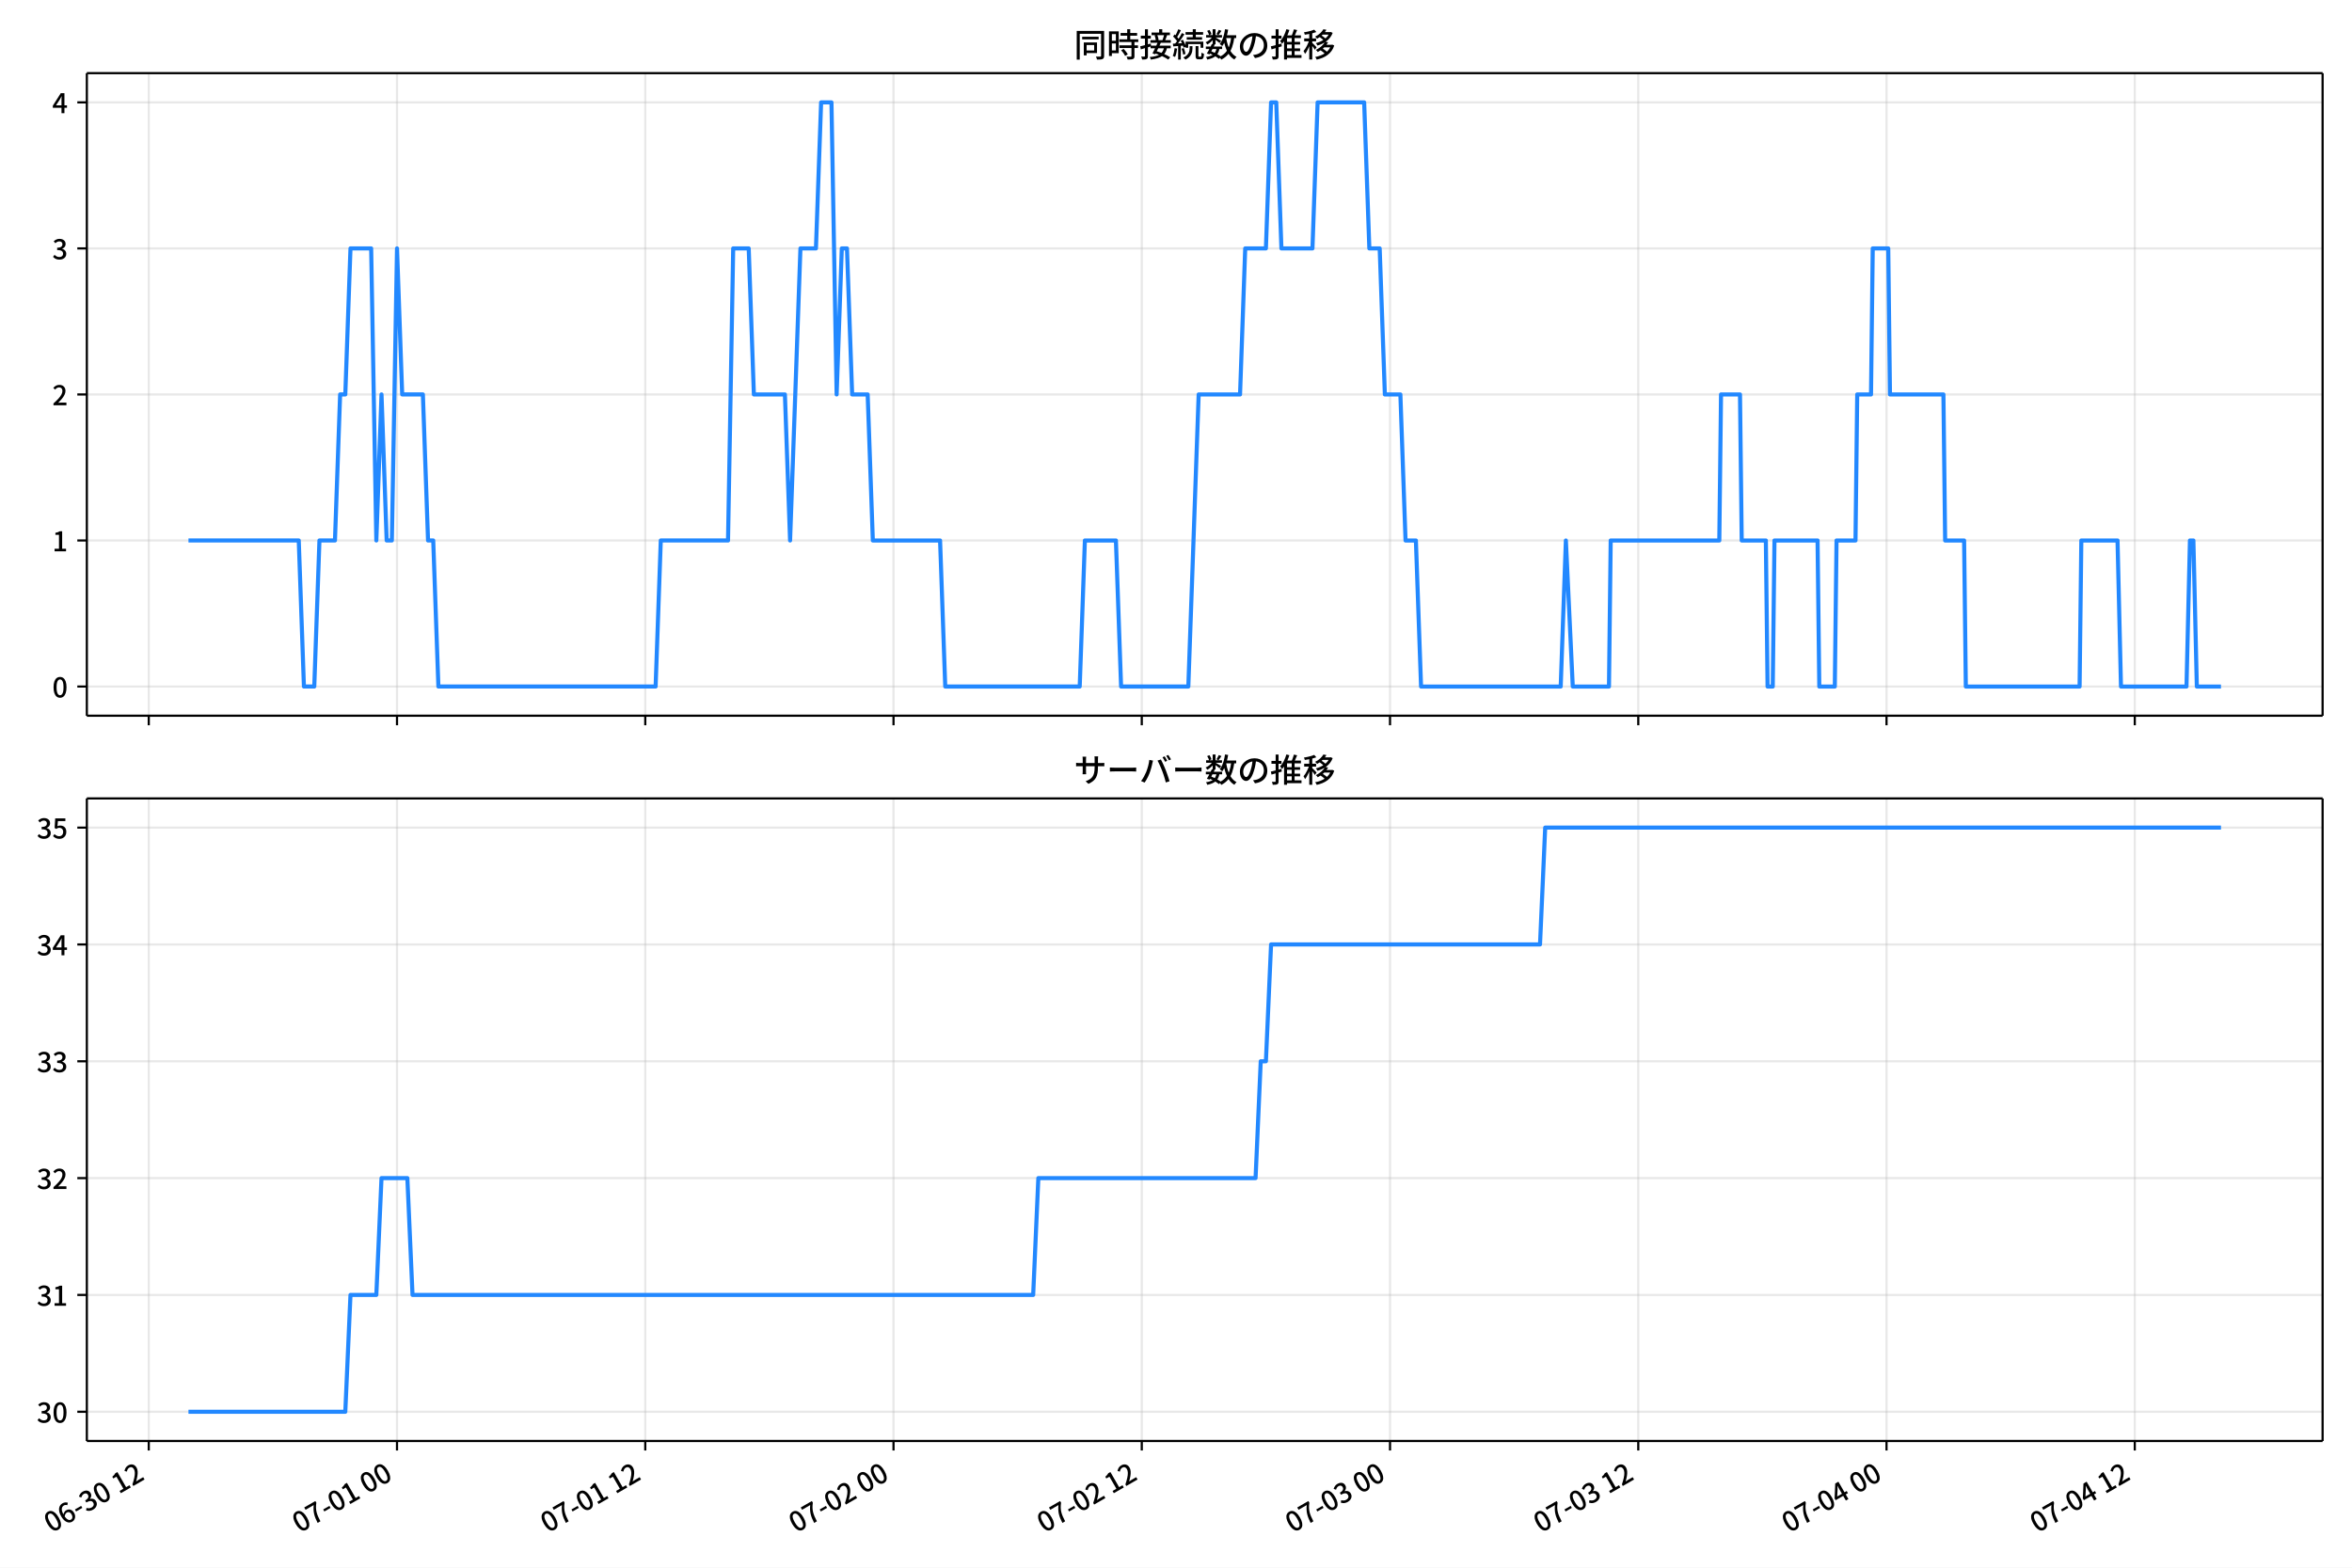
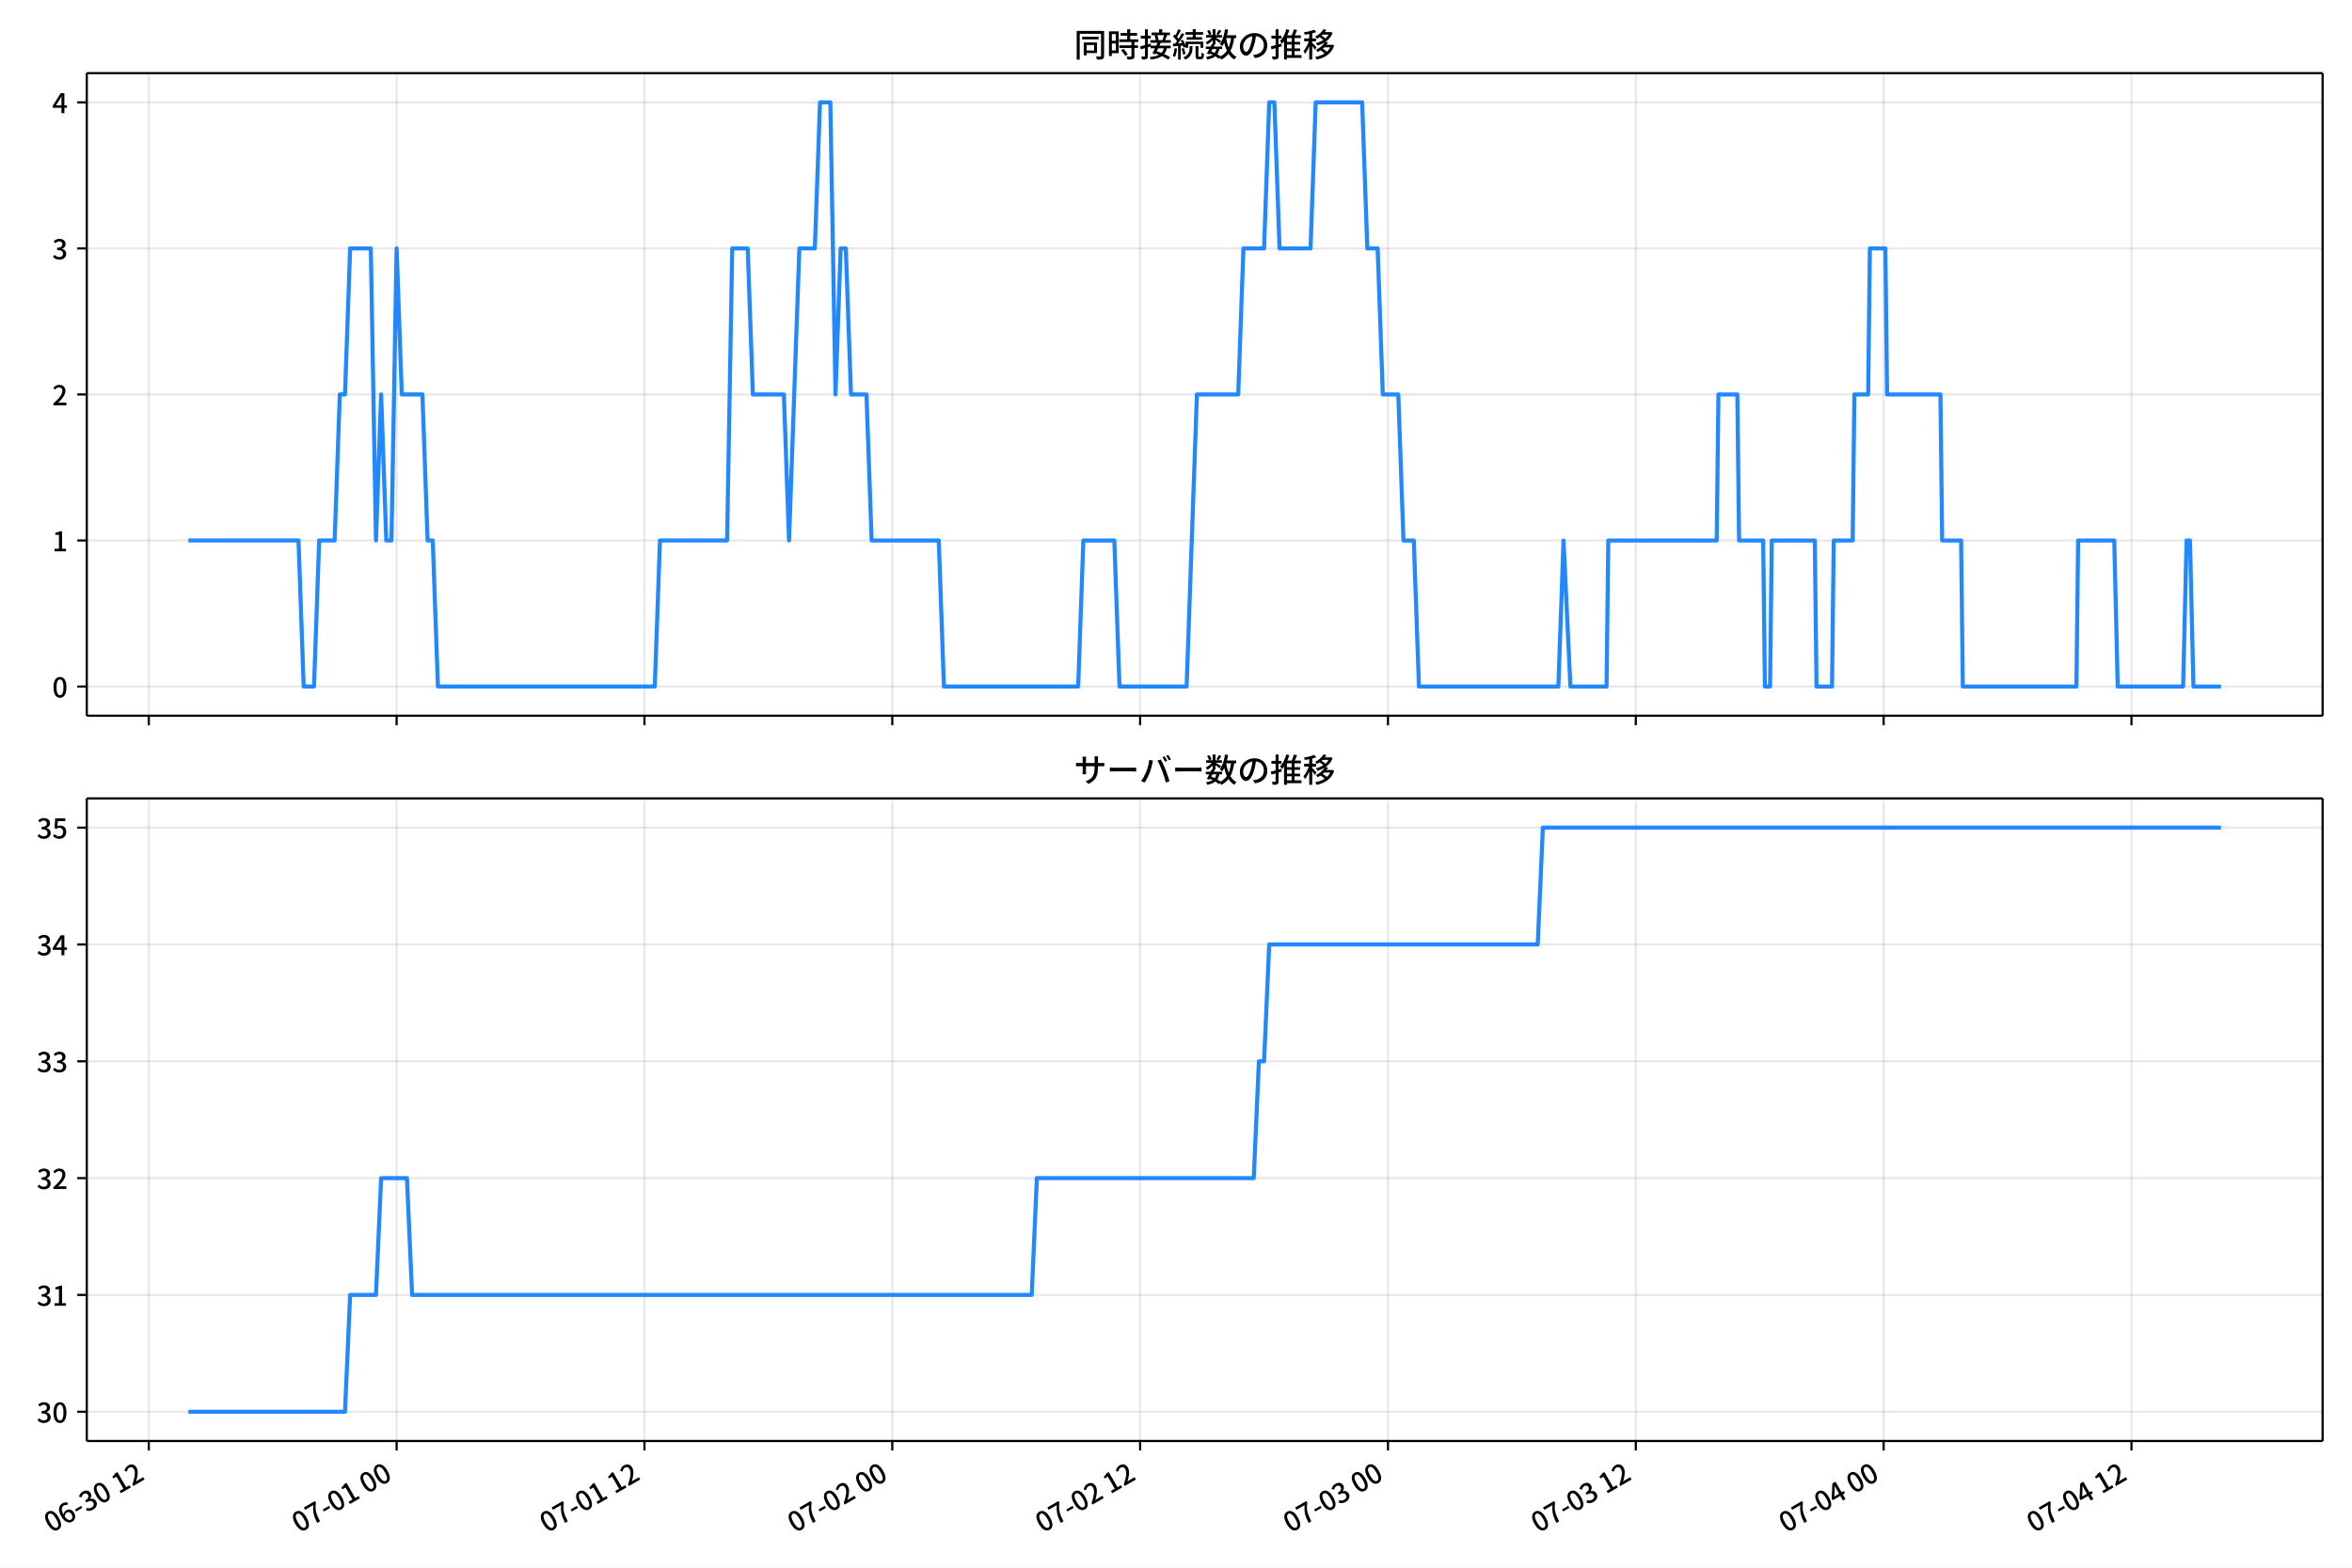
<svg xmlns="http://www.w3.org/2000/svg" xmlns:xlink="http://www.w3.org/1999/xlink" version="1.1" viewBox="0 0 864 576">
  <defs>
    <style type="text/css">*{stroke-linejoin: round; stroke-linecap: butt}</style>
  </defs>
  <g id="y">
    <g id="z">
      <path d="m0 576h864v-576h-864z" fill="#fff" />
    </g>
    <g id="aa">
      <g id="ab">
-         <path d="m31.901 262.97h821.3v-236.09h-821.3z" fill="#fff" />
+         <path d="m31.881 262.97h821.32v-236.09h-821.32z" fill="#fff" />
      </g>
      <g id="ac">
        <g id="ad">
          <g id="ae">
-             <path d="m54.648 262.97v-236.09" clip-path="url(#d)" fill="none" stroke="#b0b0b0" stroke-linecap="square" stroke-opacity=".3" stroke-width=".8" />
+             <path d="m54.653 262.97v-236.09" clip-path="url(#d)" fill="none" stroke="#b0b0b0" stroke-linecap="square" stroke-opacity=".3" stroke-width=".8" />
          </g>
          <g id="af">
            <defs>
              <path id="b" d="m0 0v3.5" stroke="#000" stroke-width=".8" />
            </defs>
-             <use x="54.648" y="262.973" stroke="#000000" stroke-width=".8" xlink:href="#b" />
+             <use x="54.653" y="262.973" stroke="#000000" stroke-width=".8" xlink:href="#b" />
          </g>
        </g>
        <g id="ag">
          <g id="ah">
-             <path d="m145.84 262.97v-236.09" clip-path="url(#d)" fill="none" stroke="#b0b0b0" stroke-linecap="square" stroke-opacity=".3" stroke-width=".8" />
+             <path d="m145.7 262.97v-236.09" clip-path="url(#d)" fill="none" stroke="#b0b0b0" stroke-linecap="square" stroke-opacity=".3" stroke-width=".8" />
          </g>
          <g id="ai">
-             <use x="145.842" y="262.973" stroke="#000000" stroke-width=".8" xlink:href="#b" />
+             <use x="145.695" y="262.973" stroke="#000000" stroke-width=".8" xlink:href="#b" />
          </g>
        </g>
        <g id="aj">
          <g id="ak">
-             <path d="m237.04 262.97v-236.09" clip-path="url(#d)" fill="none" stroke="#b0b0b0" stroke-linecap="square" stroke-opacity=".3" stroke-width=".8" />
+             <path d="m236.74 262.97v-236.09" clip-path="url(#d)" fill="none" stroke="#b0b0b0" stroke-linecap="square" stroke-opacity=".3" stroke-width=".8" />
          </g>
          <g id="al">
-             <use x="237.037" y="262.973" stroke="#000000" stroke-width=".8" xlink:href="#b" />
+             <use x="236.737" y="262.973" stroke="#000000" stroke-width=".8" xlink:href="#b" />
          </g>
        </g>
        <g id="am">
          <g id="an">
-             <path d="m328.23 262.97v-236.09" clip-path="url(#d)" fill="none" stroke="#b0b0b0" stroke-linecap="square" stroke-opacity=".3" stroke-width=".8" />
+             <path d="m327.78 262.97v-236.09" clip-path="url(#d)" fill="none" stroke="#b0b0b0" stroke-linecap="square" stroke-opacity=".3" stroke-width=".8" />
          </g>
          <g id="ao">
-             <use x="328.231" y="262.973" stroke="#000000" stroke-width=".8" xlink:href="#b" />
+             <use x="327.78" y="262.973" stroke="#000000" stroke-width=".8" xlink:href="#b" />
          </g>
        </g>
        <g id="ap">
          <g id="aq">
-             <path d="m419.43 262.97v-236.09" clip-path="url(#d)" fill="none" stroke="#b0b0b0" stroke-linecap="square" stroke-opacity=".3" stroke-width=".8" />
+             <path d="m418.82 262.97v-236.09" clip-path="url(#d)" fill="none" stroke="#b0b0b0" stroke-linecap="square" stroke-opacity=".3" stroke-width=".8" />
          </g>
          <g id="ar">
-             <use x="419.426" y="262.973" stroke="#000000" stroke-width=".8" xlink:href="#b" />
+             <use x="418.822" y="262.973" stroke="#000000" stroke-width=".8" xlink:href="#b" />
          </g>
        </g>
        <g id="as">
          <g id="at">
-             <path d="m510.62 262.97v-236.09" clip-path="url(#d)" fill="none" stroke="#b0b0b0" stroke-linecap="square" stroke-opacity=".3" stroke-width=".8" />
+             <path d="m509.86 262.97v-236.09" clip-path="url(#d)" fill="none" stroke="#b0b0b0" stroke-linecap="square" stroke-opacity=".3" stroke-width=".8" />
          </g>
          <g id="au">
-             <use x="510.62" y="262.973" stroke="#000000" stroke-width=".8" xlink:href="#b" />
+             <use x="509.864" y="262.973" stroke="#000000" stroke-width=".8" xlink:href="#b" />
          </g>
        </g>
        <g id="av">
          <g id="aw">
-             <path d="m601.81 262.97v-236.09" clip-path="url(#d)" fill="none" stroke="#b0b0b0" stroke-linecap="square" stroke-opacity=".3" stroke-width=".8" />
+             <path d="m600.91 262.97v-236.09" clip-path="url(#d)" fill="none" stroke="#b0b0b0" stroke-linecap="square" stroke-opacity=".3" stroke-width=".8" />
          </g>
          <g id="ax">
-             <use x="601.815" y="262.973" stroke="#000000" stroke-width=".8" xlink:href="#b" />
+             <use x="600.906" y="262.973" stroke="#000000" stroke-width=".8" xlink:href="#b" />
          </g>
        </g>
        <g id="ay">
          <g id="az">
-             <path d="m693.01 262.97v-236.09" clip-path="url(#d)" fill="none" stroke="#b0b0b0" stroke-linecap="square" stroke-opacity=".3" stroke-width=".8" />
+             <path d="m691.95 262.97v-236.09" clip-path="url(#d)" fill="none" stroke="#b0b0b0" stroke-linecap="square" stroke-opacity=".3" stroke-width=".8" />
          </g>
          <g id="ba">
-             <use x="693.009" y="262.973" stroke="#000000" stroke-width=".8" xlink:href="#b" />
+             <use x="691.949" y="262.973" stroke="#000000" stroke-width=".8" xlink:href="#b" />
          </g>
        </g>
        <g id="bb">
          <g id="bc">
-             <path d="m784.2 262.97v-236.09" clip-path="url(#d)" fill="none" stroke="#b0b0b0" stroke-linecap="square" stroke-opacity=".3" stroke-width=".8" />
+             <path d="m782.99 262.97v-236.09" clip-path="url(#d)" fill="none" stroke="#b0b0b0" stroke-linecap="square" stroke-opacity=".3" stroke-width=".8" />
          </g>
          <g id="bd">
-             <use x="784.203" y="262.973" stroke="#000000" stroke-width=".8" xlink:href="#b" />
+             <use x="782.991" y="262.973" stroke="#000000" stroke-width=".8" xlink:href="#b" />
          </g>
        </g>
      </g>
      <g id="be">
        <g id="bf">
          <g id="bg">
-             <path d="m31.901 252.24h821.3" clip-path="url(#d)" fill="none" stroke="#b0b0b0" stroke-linecap="square" stroke-opacity=".3" stroke-width=".8" />
+             <path d="m31.881 252.24h821.32" clip-path="url(#d)" fill="none" stroke="#b0b0b0" stroke-linecap="square" stroke-opacity=".3" stroke-width=".8" />
          </g>
          <g id="bh">
            <defs>
              <path id="e" d="m0 0h-3.5" stroke="#000" stroke-width=".8" />
            </defs>
-             <use x="31.901" y="252.241" stroke="#000000" stroke-width=".8" xlink:href="#e" />
+             <use x="31.881" y="252.241" stroke="#000000" stroke-width=".8" xlink:href="#e" />
          </g>
          <g id="bi">
-             <g transform="translate(19.201 256.23) scale(.1 -.1)">
+             <g transform="translate(19.181 256.23) scale(.1 -.1)">
              <defs>
                <path id="a" transform="scale(.015625)" d="m1830-90q-460 0-806 275-346 276-535 823-188 547-188 1366 0 820 188 1357 189 538 535 803 346 266 806 266 461 0 800-269 340-269 528-803 189-534 189-1354 0-819-189-1366-188-547-528-823-339-275-800-275zm0 589q237 0 422 185 186 186 288 599 103 413 103 1091 0 679-103 1082-102 403-288 582-185 180-422 180-236 0-422-180-186-179-292-582-105-403-105-1082 0-678 105-1091 106-413 292-599 186-185 422-185z" />
              </defs>
              <use xlink:href="#a" />
            </g>
          </g>
        </g>
        <g id="bj">
          <g id="bk">
-             <path d="m31.901 198.58h821.3" clip-path="url(#d)" fill="none" stroke="#b0b0b0" stroke-linecap="square" stroke-opacity=".3" stroke-width=".8" />
+             <path d="m31.881 198.58h821.32" clip-path="url(#d)" fill="none" stroke="#b0b0b0" stroke-linecap="square" stroke-opacity=".3" stroke-width=".8" />
          </g>
          <g id="bl">
-             <use x="31.901" y="198.584" stroke="#000000" stroke-width=".8" xlink:href="#e" />
+             <use x="31.881" y="198.584" stroke="#000000" stroke-width=".8" xlink:href="#e" />
          </g>
          <g id="bm">
-             <g transform="translate(19.201 202.57) scale(.1 -.1)">
+             <g transform="translate(19.181 202.57) scale(.1 -.1)">
              <defs>
                <path id="h" transform="scale(.015625)" d="m544 0v608h1037v3277h-845v467q333 58 579 147 247 90 451 218h557v-4109h915v-608h-2694z" />
              </defs>
              <use xlink:href="#h" />
            </g>
          </g>
        </g>
        <g id="bn">
          <g id="bo">
-             <path d="m31.901 144.93h821.3" clip-path="url(#d)" fill="none" stroke="#b0b0b0" stroke-linecap="square" stroke-opacity=".3" stroke-width=".8" />
+             <path d="m31.881 144.93h821.32" clip-path="url(#d)" fill="none" stroke="#b0b0b0" stroke-linecap="square" stroke-opacity=".3" stroke-width=".8" />
          </g>
          <g id="bp">
-             <use x="31.901" y="144.926" stroke="#000000" stroke-width=".8" xlink:href="#e" />
+             <use x="31.881" y="144.926" stroke="#000000" stroke-width=".8" xlink:href="#e" />
          </g>
          <g id="bq">
-             <g transform="translate(19.201 148.91) scale(.1 -.1)">
+             <g transform="translate(19.181 148.91) scale(.1 -.1)">
              <defs>
                <path id="g" transform="scale(.015625)" d="m282 0v429q697 621 1164 1136 468 515 701 956 234 442 234 826 0 256-87 451-86 196-262 301-176 106-445 106-275 0-506-151-230-150-422-368l-416 410q301 333 637 518 336 186 803 186 429 0 749-176t496-493 176-745q0-455-224-919t-615-935q-390-470-889-950 186 20 394 36t374 16h1184v-634h-3046z" />
              </defs>
              <use xlink:href="#g" />
            </g>
          </g>
        </g>
        <g id="br">
          <g id="bs">
-             <path d="m31.901 91.269h821.3" clip-path="url(#d)" fill="none" stroke="#b0b0b0" stroke-linecap="square" stroke-opacity=".3" stroke-width=".8" />
+             <path d="m31.881 91.269h821.32" clip-path="url(#d)" fill="none" stroke="#b0b0b0" stroke-linecap="square" stroke-opacity=".3" stroke-width=".8" />
          </g>
          <g id="bt">
-             <use x="31.901" y="91.269" stroke="#000000" stroke-width=".8" xlink:href="#e" />
+             <use x="31.881" y="91.269" stroke="#000000" stroke-width=".8" xlink:href="#e" />
          </g>
          <g id="bu">
-             <g transform="translate(19.201 95.254) scale(.1 -.1)">
+             <g transform="translate(19.181 95.254) scale(.1 -.1)">
              <defs>
                <path id="f" transform="scale(.015625)" d="m1715-90q-371 0-656 90t-503 240q-217 150-377 323l359 474q211-205 479-359 269-153 634-153 269 0 467 92 199 93 311 266t112 423q0 256-125 451t-429 300q-304 106-835 106v551q467 0 732 105 266 106 384 291 119 186 119 423 0 307-192 489-192 183-531 183-269 0-503-119-233-118-438-316l-384 460q282 256 614 413 333 157 737 157 422 0 748-144 327-144 512-413 186-269 186-659 0-403-221-685-221-281-592-422v-26q269-70 490-227t349-400 128-557q0-422-215-726-214-304-573-468-358-163-787-163z" />
              </defs>
              <use xlink:href="#f" />
            </g>
          </g>
        </g>
        <g id="bv">
          <g id="bw">
-             <path d="m31.901 37.611h821.3" clip-path="url(#d)" fill="none" stroke="#b0b0b0" stroke-linecap="square" stroke-opacity=".3" stroke-width=".8" />
+             <path d="m31.881 37.611h821.32" clip-path="url(#d)" fill="none" stroke="#b0b0b0" stroke-linecap="square" stroke-opacity=".3" stroke-width=".8" />
          </g>
          <g id="bx">
-             <use x="31.901" y="37.611" stroke="#000000" stroke-width=".8" xlink:href="#e" />
+             <use x="31.881" y="37.611" stroke="#000000" stroke-width=".8" xlink:href="#e" />
          </g>
          <g id="by">
-             <g transform="translate(19.201 41.597) scale(.1 -.1)">
+             <g transform="translate(19.181 41.597) scale(.1 -.1)">
              <defs>
                <path id="k" transform="scale(.015625)" d="m2170 0v3072q0 192 12 457 13 266 20 458h-26q-90-179-183-365-92-185-195-364l-921-1415h2579v-576h-3328v493l1875 2957h858v-4717h-691z" />
              </defs>
              <use xlink:href="#k" />
            </g>
          </g>
        </g>
      </g>
      <g id="bz">
-         <path d="m69.233 198.58h40.512l1.9 53.657h3.8l1.9-53.657h5.7l1.9-53.657h1.9l1.9-53.657h7.599l1.9 107.31 1.9-53.657 1.9 53.657h1.9l1.9-107.31 1.9 53.657h7.599l1.9 53.657h1.9l1.9 53.657h79.795l1.9-53.657h24.698l1.9-107.31h5.7l1.9 53.657h11.399l1.9 53.657 3.8-107.31h5.7l1.9-53.657h3.8l1.9 107.31 1.9-53.657h1.9l1.9 53.657h5.7l1.9 53.657h24.698l1.9 53.657h49.397l1.9-53.657h11.399l1.9 53.657h24.698l3.8-107.31h15.199l1.9-53.657h7.599l1.9-53.657h1.9l1.9 53.657h11.399l1.9-53.657h17.099l1.9 53.657h3.8l1.9 53.657h5.7l1.9 53.657h3.8l1.9 53.657h51.297l1.9-53.657 2.533 53.657h13.299l.633-53.657h39.898l.633-53.657h6.966l.633 53.657h8.866l.633 53.657h1.9l.633-53.657h15.832l.633 53.657h5.7l.633-53.657h6.966l.633-53.657h5.066l.633-53.657h5.7l.633 53.657h19.632l.633 53.657h6.966l.633 53.657h41.797l.633-53.657h13.299l1.267 53.657h24.065l1.267-53.657h1.267l1.267 53.657h8.866v0" clip-path="url(#d)" fill="none" stroke="#28f" stroke-linecap="square" stroke-width="1.5" />
+         <path d="m69.213 198.58h40.444l1.897 53.657h3.793l1.897-53.657h5.69l1.897-53.657h1.897l1.897-53.657h7.587l1.897 107.31 1.897-53.657 1.897 53.657h1.897l1.897-107.31 1.897 53.657h7.587l1.897 53.657h1.897l1.897 53.657h79.662l1.897-53.657h24.657l1.897-107.31h5.69l1.897 53.657h11.38l1.897 53.657 3.793-107.31h5.69l1.897-53.657h3.793l1.897 107.31 1.897-53.657h1.897l1.897 53.657h5.69l1.897 53.657h24.657l1.897 53.657h49.315l1.897-53.657h11.38l1.897 53.657h24.657l3.793-107.31h15.174l1.897-53.657h7.587l1.897-53.657h1.897l1.897 53.657h11.38l1.897-53.657h17.07l1.897 53.657h3.793l1.897 53.657h5.69l1.897 53.657h3.793l1.897 53.657h51.211l1.897-53.657 2.529 53.657h13.277l.632-53.657h39.831l.632-53.657h6.955l.632 53.657h8.851l.632 53.657h1.897l.632-53.657h15.806l.632 53.657h5.69l.632-53.657h6.955l.632-53.657h5.058l.632-53.657h5.69l.632 53.657h19.599l.632 53.657h6.955l.632 53.657h41.728l.632-53.657h13.277l1.264 53.657h24.025l1.264-53.657h1.264l1.264 53.657h10.116v0" clip-path="url(#d)" fill="none" stroke="#28f" stroke-linecap="square" stroke-width="1.5" />
      </g>
      <g id="ca">
-         <path d="m31.901 262.97v-236.09" fill="none" stroke="#000" stroke-linecap="square" stroke-width=".8" />
+         <path d="m31.881 262.97v-236.09" fill="none" stroke="#000" stroke-linecap="square" stroke-width=".8" />
      </g>
      <g id="cb">
        <path d="m853.2 262.97v-236.09" fill="none" stroke="#000" stroke-linecap="square" stroke-width=".8" />
      </g>
      <g id="cc">
-         <path d="m31.901 262.97h821.3" fill="none" stroke="#000" stroke-linecap="square" stroke-width=".8" />
+         <path d="m31.881 262.97h821.32" fill="none" stroke="#000" stroke-linecap="square" stroke-width=".8" />
      </g>
      <g id="cd">
-         <path d="m31.901 26.88h821.3" fill="none" stroke="#000" stroke-linecap="square" stroke-width=".8" />
+         <path d="m31.881 26.88h821.32" fill="none" stroke="#000" stroke-linecap="square" stroke-width=".8" />
      </g>
      <g id="ce">
-         <g transform="translate(394.55 20.88) scale(.12 -.12)">
+         <g transform="translate(394.54 20.88) scale(.12 -.12)">
          <defs>
            <path id="t" transform="scale(.015625)" d="m1587 3936h3232v-518h-3232v518zm320-1114h557v-2534h-557v2534zm301 0h2291v-2086h-2291v512h1734v1069h-1734v505zm-1683 2260h5113v-570h-4524v-5056h-589v5626zm4768 0h595v-4896q0-250-67-397t-227-218q-160-77-426-96t-675-19q-13 83-45 192t-77 218q-45 108-89 185 281-13 527-13 247 0 330 0 83 7 118 42 36 35 36 112v4890z" />
            <path id="r" transform="scale(.015625)" d="m2714 4672h3238v-525h-3238v525zm-244-1235h3712v-538h-3712v538zm20-1184h3635v-531h-3635v531zm1523 3155h595v-2310h-595v2310zm832-2451h589v-2823q0-230-61-364-61-135-227-199-167-70-423-86t-633-16q-20 121-78 285-57 163-121 284 275-6 509-9t310-3q77 6 106 28 29 23 29 93v2810zm-2023-1677 487 282q153-160 313-352t294-381q135-189 206-343l-519-313q-64 153-189 348-124 196-278 394-154 199-314 365zm-2086 3718h1619v-4281h-1619v544h1056v3187h-1056v550zm32-1843h1293v-537h-1293v537zm-320 1843h563v-4832h-563v4832z" />
            <path id="s" transform="scale(.015625)" d="m3866 5408h614v-870h-614v870zm-1479-653h3597v-518h-3597v518zm-230-1485h4e3v-518h-4e3v518zm825 922 519 102q64-160 121-342 58-182 96-352 39-170 45-304l-544-128q-6 134-42 313-35 180-83 365-48 186-112 346zm1856 109 589-71q-96-275-202-557-105-281-195-486l-518 77q58 147 122 329 64 183 118 372t86 336zm-2643-2106h3943v-518h-3943v518zm1408 685 602-115q-167-371-362-784t-390-797-362-685l-525 179q160 288 346 666t368 784 323 752zm-659-2157 358 403q352-102 733-240 381-137 752-304 371-166 697-336 327-169 558-329l-384-461q-218 160-532 336-313 176-685 345-371 170-755 323-384 154-742 263zm1894 1114 583-71q-122-550-353-944-230-393-604-662t-922-435q-547-167-1296-269-25 128-93 269-67 141-137 230 678 64 1168 192t819 349q330 221 531 550 202 330 304 791zm-4684 217q396 90 953 240 557 151 1120 311l77-544q-525-154-1053-311-528-156-963-284l-134 588zm121 2093h1965v-563h-1965v563zm819 1248h576v-5229q0-236-51-374t-192-208q-141-77-355-99-214-23-541-16-13 115-64 288t-109 294q205-6 381-6t234 0q64 0 92 28 29 29 29 93v5229z" />
            <path id="q" transform="scale(.015625)" d="m4058 5408h595v-1798h-595v1798zm-1415-563h3443v-499h-3443v499zm231-992h3008v-499h-3008v499zm-224-877h3475v-1203h-531v729h-2432v-729h-512v1203zm1964-877h551v-1881q0-122 22-157 23-35 106-35 25 0 92 0 68 0 135 0t99 0q51 0 83 54t45 224 19 515q90-70 234-131t259-93q-19-429-83-662-64-234-183-326-118-93-316-93-39 0-103 0t-134 0-138 0q-67 0-99 0-237 0-365 64t-176 218q-48 153-48 422v1881zm-1164-6h550v-455q0-243-48-528-48-284-186-579-137-294-409-572-272-279-727-503-70 90-192 208-121 118-230 195 416 205 665 438 250 234 371 474 122 240 164 467 42 228 42 413v442zm-2240 3309 524-192q-121-244-259-503-137-259-275-496t-259-416l-410 173q122 186 246 438 125 253 240 515 116 263 193 481zm716-743 500-230q-224-359-496-756-272-396-548-764-275-368-518-650l-358 205q179 211 377 483 199 272 387 569 189 298 358 592 170 295 298 551zm-1721-665 307 403q166-154 339-340 173-185 320-364t224-327l-326-460q-77 160-218 348-141 189-314 384-172 196-332 356zm1485-832 435 179q128-211 249-458 122-246 215-474 93-227 137-412l-473-211q-32 185-119 422-86 237-201 486-115 250-243 468zm-1530-583q422 26 998 54 576 29 1184 68l7-499q-570-45-1127-84-556-38-992-70l-70 531zm1702-992 436 135q121-276 214-596t118-556l-454-148q-26 237-112 563-86 327-202 602zm-1363 109 499-83q-57-455-163-897-105-441-253-748-51 32-134 73-83 42-170 83-86 42-144 62 148 294 234 697t131 813zm691 627h525v-2861h-525v2861z" />
            <path id="m" transform="scale(.015625)" d="m224 2022h3187v-499h-3187v499zm51 2247h3111v-487h-3111v487zm1127-1735 563-121q-154-320-333-672t-352-679q-173-326-326-582l-532 173q148 243 324 566t345 669q170 346 311 646zm934-832 563-64q-89-480-262-838t-461-614-701-432-976-298q-25 128-99 269t-157 237q659 102 1085 303 426 202 666 554t342 883zm422 3597 519-211q-147-218-298-436-150-217-278-377l-403 186q121 173 252 413 132 240 208 425zm-1203 109h563v-2957h-563v2957zm-1075-320 448 186q134-192 246-420 112-227 157-393l-467-211q-38 172-147 406t-237 432zm1094-1050 397-236q-160-263-400-529-240-265-519-489-278-224-553-378-51 103-141 237-89 135-179 218 269 109 534 294 266 186 493 416 228 231 368 467zm487-204q83-45 246-145 163-99 352-211t346-211 221-150l-327-423q-83 77-230 198-147 122-317 253-170 132-327 250-156 119-259 189l295 250zm1798 396h2311v-556h-2311v556zm115 1178 615-90q-103-640-263-1235t-384-1101q-224-505-512-889-44 57-134 134t-186 157-166 125q275 339 473 796 199 458 340 995 141 538 217 1108zm1223-1510 614-58q-147-1101-445-1940-297-838-813-1443-515-604-1321-1014-26 71-90 177-64 105-134 208-70 102-128 159 742 346 1212 880 471 535 730 1290 260 755 375 1741zm-1005-135q134-851 387-1597 253-745 659-1305 407-560 1002-874-70-57-154-150-83-93-154-189-70-96-121-179-633 371-1056 988-422 618-688 1434-265 816-425 1783l550 89zm-3309-3065 327 416q377-148 754-330 378-182 701-378 324-195 548-368l-416-435q-211 179-519 378-307 198-666 383-358 186-729 334z" />
            <path id="p" transform="scale(.015625)" d="m3686 4378q-64-493-163-1041-99-547-265-1084-192-653-432-1104t-522-688-595-237q-320 0-596 221-275 221-448 621-172 400-172 931 0 537 220 1017 221 480 611 851 391 372 909 583 519 211 1121 211 576 0 1040-186 464-185 793-515 330-329 502-771 173-441 173-941 0-672-278-1194-278-521-816-851-538-329-1318-444l-378 601q166 20 307 42t263 48q307 70 585 217 279 148 496 375 218 227 342 534 125 308 125 692t-122 713q-121 330-358 573-236 243-582 380-346 138-781 138-525 0-935-186-409-185-694-489-284-304-432-656-147-352-147-678 0-365 89-605 90-240 224-355 135-115 276-115t288 144 297 457q151 314 298 800 147 461 246 982 100 522 145 1021l684-12z" />
            <path id="n" transform="scale(.015625)" d="m2995 2925h2893v-519h-2893v519zm0-1280h2893v-519h-2893v519zm-64-1299h3232v-557h-3232v557zm1312 3577h563v-3763h-563v3763zm429 1466 634-141q-154-390-340-794-185-403-339-684l-512 140q103 199 208 458 106 259 195 528 90 269 154 493zm-1472 25 582-147q-153-518-371-1018-217-499-483-931t-573-758q-38 64-109 160-70 96-147 198-77 103-141 160 416 416 733 1034t509 1302zm128-1203h2720v-537h-2720v-4205h-582v4422l313 320h269zm-3174-2157q396 90 953 240 557 151 1120 311l77-544q-525-154-1053-311-528-156-963-284l-134 588zm121 2093h1965v-563h-1965v563zm819 1248h576v-5229q0-236-51-374t-192-208q-141-77-355-99-214-23-541-16-13 115-64 288t-109 294q205-6 381-6t234 0q64 0 92 28 29 29 29 93v5229z" />
            <path id="l" transform="scale(.015625)" d="m4051 5402 595-109q-281-493-729-941t-1107-806q-39 64-106 144t-141 153q-73 74-137 119 608 288 1011 678t614 762zm-77-557h1511v-493h-1863l352 493zm1293 0h109l109 25 384-179q-192-505-496-905t-695-701q-390-301-845-519-454-217-947-358-44 109-137 253t-176 227q448 109 867 294 419 186 777 445 359 259 631 592t419 730v96zm-1990-954 377 307q167-96 336-218 170-121 320-249 151-128 247-237l-397-332q-90 108-237 236t-317 259q-169 132-329 234zm1107-934 595-109q-307-538-803-1031-496-492-1232-876-38 64-102 144t-138 156q-74 77-138 116 455 217 807 483t604 554q253 288 407 563zm-90-589h1460v-506h-1818l358 506zm1268 0h121l109 26 384-167q-192-614-531-1075t-787-794q-448-332-983-553-534-221-1129-355-45 115-132 269-86 153-176 249 551 96 1043 285 493 189 903 473 410 285 714 669t464 883v90zm-2132-1056 410 339q186-102 384-237 198-134 371-275t282-269l-435-371q-103 128-270 272-166 144-361 288t-381 253zm-2150 3533h589v-5376h-589v5376zm-992-1242h2336v-569h-2336v569zm1024-224 365-160q-96-339-231-707-134-368-291-727-157-358-336-672-179-313-365-537-44 128-134 291t-160 272q173 192 339 457 167 266 323 570 157 304 282 618t208 595zm941 1946 416-467q-314-122-695-221-380-99-784-173-403-74-780-131-20 102-71 236-51 135-102 231 358 58 732 138 375 80 711 179t573 208zm-397-2579q58-45 179-170 122-125 266-266 144-140 259-265t160-183l-352-473q-58 102-157 255-99 154-218 317-118 164-227 311-108 147-185 237l275 237z" />
          </defs>
          <use xlink:href="#t" />
          <use transform="translate(100)" xlink:href="#r" />
          <use transform="translate(200)" xlink:href="#s" />
          <use transform="translate(300)" xlink:href="#q" />
          <use transform="translate(400)" xlink:href="#m" />
          <use transform="translate(500)" xlink:href="#p" />
          <use transform="translate(600)" xlink:href="#n" />
          <use transform="translate(700)" xlink:href="#l" />
        </g>
      </g>
    </g>
    <g id="cf">
      <g id="cg">
-         <path d="m31.901 529.45h821.3v-236.09h-821.3z" fill="#fff" />
+         <path d="m31.881 529.45h821.32v-236.09h-821.32z" fill="#fff" />
      </g>
      <g id="ch">
        <g id="ci">
          <g id="cj">
-             <path d="m54.648 529.45v-236.09" clip-path="url(#c)" fill="none" stroke="#b0b0b0" stroke-linecap="square" stroke-opacity=".3" stroke-width=".8" />
+             <path d="m54.653 529.45v-236.09" clip-path="url(#c)" fill="none" stroke="#b0b0b0" stroke-linecap="square" stroke-opacity=".3" stroke-width=".8" />
          </g>
          <g id="ck">
-             <use x="54.648" y="529.445" stroke="#000000" stroke-width=".8" xlink:href="#b" />
+             <use x="54.653" y="529.445" stroke="#000000" stroke-width=".8" xlink:href="#b" />
          </g>
          <g id="cl">
-             <g transform="translate(18.874 563.36) rotate(-30) scale(.1 -.1)">
+             <g transform="translate(18.88 563.36) rotate(-30) scale(.1 -.1)">
              <defs>
                <path id="u" transform="scale(.015625)" d="m1971-90q-339 0-634 144-294 144-518 435-224 292-352 733-128 442-128 1044 0 678 147 1161 148 483 397 784 250 301 570 445t665 144q397 0 688-147 292-147 490-359l-403-448q-128 154-327 253-198 99-409 99-307 0-567-182-259-182-413-605-153-422-153-1145 0-608 115-1002t326-589q212-195 493-195 212 0 375 121 163 122 259 343t96 522q0 300-90 511-89 212-259 320-169 109-419 109-211 0-451-134t-458-461l-25 538q134 192 313 323t374 201q196 71 375 71 397 0 694-163 298-163 467-490 170-326 170-825 0-468-195-817-195-348-512-544-317-195-701-195z" />
                <path id="i" transform="scale(.015625)" d="m301 1536v544h1689v-544h-1689z" />
              </defs>
              <use xlink:href="#a" />
              <use transform="translate(57)" xlink:href="#u" />
              <use transform="translate(114)" xlink:href="#i" />
              <use transform="translate(149.7)" xlink:href="#f" />
              <use transform="translate(206.7)" xlink:href="#a" />
              <use transform="translate(263.7)" xlink:href="#NotoSansJP-Medium-20" />
              <use transform="translate(286.2)" xlink:href="#h" />
              <use transform="translate(343.2)" xlink:href="#g" />
            </g>
          </g>
        </g>
        <g id="cm">
          <g id="cn">
-             <path d="m145.84 529.45v-236.09" clip-path="url(#c)" fill="none" stroke="#b0b0b0" stroke-linecap="square" stroke-opacity=".3" stroke-width=".8" />
+             <path d="m145.7 529.45v-236.09" clip-path="url(#c)" fill="none" stroke="#b0b0b0" stroke-linecap="square" stroke-opacity=".3" stroke-width=".8" />
          </g>
          <g id="co">
-             <use x="145.842" y="529.445" stroke="#000000" stroke-width=".8" xlink:href="#b" />
+             <use x="145.695" y="529.445" stroke="#000000" stroke-width=".8" xlink:href="#b" />
          </g>
          <g id="cp">
-             <g transform="translate(110.07 563.36) rotate(-30) scale(.1 -.1)">
+             <g transform="translate(109.92 563.36) rotate(-30) scale(.1 -.1)">
              <defs>
                <path id="j" transform="scale(.015625)" d="m1235 0q32 646 109 1187t224 1024 384 941 576 938h-2208v627h3027v-455q-409-512-665-989-256-476-397-969t-205-1053-90-1251h-755z" />
              </defs>
              <use xlink:href="#a" />
              <use transform="translate(57)" xlink:href="#j" />
              <use transform="translate(114)" xlink:href="#i" />
              <use transform="translate(149.7)" xlink:href="#a" />
              <use transform="translate(206.7)" xlink:href="#h" />
              <use transform="translate(263.7)" xlink:href="#NotoSansJP-Medium-20" />
              <use transform="translate(286.2)" xlink:href="#a" />
              <use transform="translate(343.2)" xlink:href="#a" />
            </g>
          </g>
        </g>
        <g id="cq">
          <g id="cr">
-             <path d="m237.04 529.45v-236.09" clip-path="url(#c)" fill="none" stroke="#b0b0b0" stroke-linecap="square" stroke-opacity=".3" stroke-width=".8" />
+             <path d="m236.74 529.45v-236.09" clip-path="url(#c)" fill="none" stroke="#b0b0b0" stroke-linecap="square" stroke-opacity=".3" stroke-width=".8" />
          </g>
          <g id="cs">
-             <use x="237.037" y="529.445" stroke="#000000" stroke-width=".8" xlink:href="#b" />
+             <use x="236.737" y="529.445" stroke="#000000" stroke-width=".8" xlink:href="#b" />
          </g>
          <g id="ct">
-             <g transform="translate(201.26 563.36) rotate(-30) scale(.1 -.1)">
+             <g transform="translate(200.96 563.36) rotate(-30) scale(.1 -.1)">
              <use xlink:href="#a" />
              <use transform="translate(57)" xlink:href="#j" />
              <use transform="translate(114)" xlink:href="#i" />
              <use transform="translate(149.7)" xlink:href="#a" />
              <use transform="translate(206.7)" xlink:href="#h" />
              <use transform="translate(263.7)" xlink:href="#NotoSansJP-Medium-20" />
              <use transform="translate(286.2)" xlink:href="#h" />
              <use transform="translate(343.2)" xlink:href="#g" />
            </g>
          </g>
        </g>
        <g id="cu">
          <g id="cv">
-             <path d="m328.23 529.45v-236.09" clip-path="url(#c)" fill="none" stroke="#b0b0b0" stroke-linecap="square" stroke-opacity=".3" stroke-width=".8" />
+             <path d="m327.78 529.45v-236.09" clip-path="url(#c)" fill="none" stroke="#b0b0b0" stroke-linecap="square" stroke-opacity=".3" stroke-width=".8" />
          </g>
          <g id="cw">
-             <use x="328.231" y="529.445" stroke="#000000" stroke-width=".8" xlink:href="#b" />
+             <use x="327.78" y="529.445" stroke="#000000" stroke-width=".8" xlink:href="#b" />
          </g>
          <g id="cx">
-             <g transform="translate(292.46 563.36) rotate(-30) scale(.1 -.1)">
+             <g transform="translate(292.01 563.36) rotate(-30) scale(.1 -.1)">
              <use xlink:href="#a" />
              <use transform="translate(57)" xlink:href="#j" />
              <use transform="translate(114)" xlink:href="#i" />
              <use transform="translate(149.7)" xlink:href="#a" />
              <use transform="translate(206.7)" xlink:href="#g" />
              <use transform="translate(263.7)" xlink:href="#NotoSansJP-Medium-20" />
              <use transform="translate(286.2)" xlink:href="#a" />
              <use transform="translate(343.2)" xlink:href="#a" />
            </g>
          </g>
        </g>
        <g id="cy">
          <g id="cz">
-             <path d="m419.43 529.45v-236.09" clip-path="url(#c)" fill="none" stroke="#b0b0b0" stroke-linecap="square" stroke-opacity=".3" stroke-width=".8" />
+             <path d="m418.82 529.45v-236.09" clip-path="url(#c)" fill="none" stroke="#b0b0b0" stroke-linecap="square" stroke-opacity=".3" stroke-width=".8" />
          </g>
          <g id="da">
-             <use x="419.426" y="529.445" stroke="#000000" stroke-width=".8" xlink:href="#b" />
+             <use x="418.822" y="529.445" stroke="#000000" stroke-width=".8" xlink:href="#b" />
          </g>
          <g id="db">
-             <g transform="translate(383.65 563.36) rotate(-30) scale(.1 -.1)">
+             <g transform="translate(383.05 563.36) rotate(-30) scale(.1 -.1)">
              <use xlink:href="#a" />
              <use transform="translate(57)" xlink:href="#j" />
              <use transform="translate(114)" xlink:href="#i" />
              <use transform="translate(149.7)" xlink:href="#a" />
              <use transform="translate(206.7)" xlink:href="#g" />
              <use transform="translate(263.7)" xlink:href="#NotoSansJP-Medium-20" />
              <use transform="translate(286.2)" xlink:href="#h" />
              <use transform="translate(343.2)" xlink:href="#g" />
            </g>
          </g>
        </g>
        <g id="dc">
          <g id="dd">
-             <path d="m510.62 529.45v-236.09" clip-path="url(#c)" fill="none" stroke="#b0b0b0" stroke-linecap="square" stroke-opacity=".3" stroke-width=".8" />
+             <path d="m509.86 529.45v-236.09" clip-path="url(#c)" fill="none" stroke="#b0b0b0" stroke-linecap="square" stroke-opacity=".3" stroke-width=".8" />
          </g>
          <g id="de">
-             <use x="510.62" y="529.445" stroke="#000000" stroke-width=".8" xlink:href="#b" />
+             <use x="509.864" y="529.445" stroke="#000000" stroke-width=".8" xlink:href="#b" />
          </g>
          <g id="df">
-             <g transform="translate(474.85 563.36) rotate(-30) scale(.1 -.1)">
+             <g transform="translate(474.09 563.36) rotate(-30) scale(.1 -.1)">
              <use xlink:href="#a" />
              <use transform="translate(57)" xlink:href="#j" />
              <use transform="translate(114)" xlink:href="#i" />
              <use transform="translate(149.7)" xlink:href="#a" />
              <use transform="translate(206.7)" xlink:href="#f" />
              <use transform="translate(263.7)" xlink:href="#NotoSansJP-Medium-20" />
              <use transform="translate(286.2)" xlink:href="#a" />
              <use transform="translate(343.2)" xlink:href="#a" />
            </g>
          </g>
        </g>
        <g id="dg">
          <g id="dh">
-             <path d="m601.81 529.45v-236.09" clip-path="url(#c)" fill="none" stroke="#b0b0b0" stroke-linecap="square" stroke-opacity=".3" stroke-width=".8" />
+             <path d="m600.91 529.45v-236.09" clip-path="url(#c)" fill="none" stroke="#b0b0b0" stroke-linecap="square" stroke-opacity=".3" stroke-width=".8" />
          </g>
          <g id="di">
-             <use x="601.815" y="529.445" stroke="#000000" stroke-width=".8" xlink:href="#b" />
+             <use x="600.906" y="529.445" stroke="#000000" stroke-width=".8" xlink:href="#b" />
          </g>
          <g id="dj">
-             <g transform="translate(566.04 563.36) rotate(-30) scale(.1 -.1)">
+             <g transform="translate(565.13 563.36) rotate(-30) scale(.1 -.1)">
              <use xlink:href="#a" />
              <use transform="translate(57)" xlink:href="#j" />
              <use transform="translate(114)" xlink:href="#i" />
              <use transform="translate(149.7)" xlink:href="#a" />
              <use transform="translate(206.7)" xlink:href="#f" />
              <use transform="translate(263.7)" xlink:href="#NotoSansJP-Medium-20" />
              <use transform="translate(286.2)" xlink:href="#h" />
              <use transform="translate(343.2)" xlink:href="#g" />
            </g>
          </g>
        </g>
        <g id="dk">
          <g id="dl">
-             <path d="m693.01 529.45v-236.09" clip-path="url(#c)" fill="none" stroke="#b0b0b0" stroke-linecap="square" stroke-opacity=".3" stroke-width=".8" />
+             <path d="m691.95 529.45v-236.09" clip-path="url(#c)" fill="none" stroke="#b0b0b0" stroke-linecap="square" stroke-opacity=".3" stroke-width=".8" />
          </g>
          <g id="dm">
-             <use x="693.009" y="529.445" stroke="#000000" stroke-width=".8" xlink:href="#b" />
+             <use x="691.949" y="529.445" stroke="#000000" stroke-width=".8" xlink:href="#b" />
          </g>
          <g id="dn">
-             <g transform="translate(657.24 563.36) rotate(-30) scale(.1 -.1)">
+             <g transform="translate(656.18 563.36) rotate(-30) scale(.1 -.1)">
              <use xlink:href="#a" />
              <use transform="translate(57)" xlink:href="#j" />
              <use transform="translate(114)" xlink:href="#i" />
              <use transform="translate(149.7)" xlink:href="#a" />
              <use transform="translate(206.7)" xlink:href="#k" />
              <use transform="translate(263.7)" xlink:href="#NotoSansJP-Medium-20" />
              <use transform="translate(286.2)" xlink:href="#a" />
              <use transform="translate(343.2)" xlink:href="#a" />
            </g>
          </g>
        </g>
        <g id="do">
          <g id="dp">
-             <path d="m784.2 529.45v-236.09" clip-path="url(#c)" fill="none" stroke="#b0b0b0" stroke-linecap="square" stroke-opacity=".3" stroke-width=".8" />
+             <path d="m782.99 529.45v-236.09" clip-path="url(#c)" fill="none" stroke="#b0b0b0" stroke-linecap="square" stroke-opacity=".3" stroke-width=".8" />
          </g>
          <g id="dq">
-             <use x="784.203" y="529.445" stroke="#000000" stroke-width=".8" xlink:href="#b" />
+             <use x="782.991" y="529.445" stroke="#000000" stroke-width=".8" xlink:href="#b" />
          </g>
          <g id="dr">
-             <g transform="translate(748.43 563.36) rotate(-30) scale(.1 -.1)">
+             <g transform="translate(747.22 563.36) rotate(-30) scale(.1 -.1)">
              <use xlink:href="#a" />
              <use transform="translate(57)" xlink:href="#j" />
              <use transform="translate(114)" xlink:href="#i" />
              <use transform="translate(149.7)" xlink:href="#a" />
              <use transform="translate(206.7)" xlink:href="#k" />
              <use transform="translate(263.7)" xlink:href="#NotoSansJP-Medium-20" />
              <use transform="translate(286.2)" xlink:href="#h" />
              <use transform="translate(343.2)" xlink:href="#g" />
            </g>
          </g>
        </g>
      </g>
      <g id="ds">
        <g id="dt">
          <g id="du">
-             <path d="m31.901 518.71h821.3" clip-path="url(#c)" fill="none" stroke="#b0b0b0" stroke-linecap="square" stroke-opacity=".3" stroke-width=".8" />
+             <path d="m31.881 518.71h821.32" clip-path="url(#c)" fill="none" stroke="#b0b0b0" stroke-linecap="square" stroke-opacity=".3" stroke-width=".8" />
          </g>
          <g id="dv">
-             <use x="31.901" y="518.714" stroke="#000000" stroke-width=".8" xlink:href="#e" />
+             <use x="31.881" y="518.714" stroke="#000000" stroke-width=".8" xlink:href="#e" />
          </g>
          <g id="dw">
-             <g transform="translate(13.501 522.7) scale(.1 -.1)">
+             <g transform="translate(13.481 522.7) scale(.1 -.1)">
              <use xlink:href="#f" />
              <use transform="translate(57)" xlink:href="#a" />
            </g>
          </g>
        </g>
        <g id="dx">
          <g id="dy">
-             <path d="m31.901 475.79h821.3" clip-path="url(#c)" fill="none" stroke="#b0b0b0" stroke-linecap="square" stroke-opacity=".3" stroke-width=".8" />
+             <path d="m31.881 475.79h821.32" clip-path="url(#c)" fill="none" stroke="#b0b0b0" stroke-linecap="square" stroke-opacity=".3" stroke-width=".8" />
          </g>
          <g id="dz">
-             <use x="31.901" y="475.788" stroke="#000000" stroke-width=".8" xlink:href="#e" />
+             <use x="31.881" y="475.788" stroke="#000000" stroke-width=".8" xlink:href="#e" />
          </g>
          <g id="ea">
-             <g transform="translate(13.501 479.77) scale(.1 -.1)">
+             <g transform="translate(13.481 479.77) scale(.1 -.1)">
              <use xlink:href="#f" />
              <use transform="translate(57)" xlink:href="#h" />
            </g>
          </g>
        </g>
        <g id="eb">
          <g id="ec">
-             <path d="m31.901 432.86h821.3" clip-path="url(#c)" fill="none" stroke="#b0b0b0" stroke-linecap="square" stroke-opacity=".3" stroke-width=".8" />
+             <path d="m31.881 432.86h821.32" clip-path="url(#c)" fill="none" stroke="#b0b0b0" stroke-linecap="square" stroke-opacity=".3" stroke-width=".8" />
          </g>
          <g id="ed">
-             <use x="31.901" y="432.862" stroke="#000000" stroke-width=".8" xlink:href="#e" />
+             <use x="31.881" y="432.862" stroke="#000000" stroke-width=".8" xlink:href="#e" />
          </g>
          <g id="ee">
-             <g transform="translate(13.501 436.85) scale(.1 -.1)">
+             <g transform="translate(13.481 436.85) scale(.1 -.1)">
              <use xlink:href="#f" />
              <use transform="translate(57)" xlink:href="#g" />
            </g>
          </g>
        </g>
        <g id="ef">
          <g id="eg">
-             <path d="m31.901 389.94h821.3" clip-path="url(#c)" fill="none" stroke="#b0b0b0" stroke-linecap="square" stroke-opacity=".3" stroke-width=".8" />
+             <path d="m31.881 389.94h821.32" clip-path="url(#c)" fill="none" stroke="#b0b0b0" stroke-linecap="square" stroke-opacity=".3" stroke-width=".8" />
          </g>
          <g id="eh">
-             <use x="31.901" y="389.936" stroke="#000000" stroke-width=".8" xlink:href="#e" />
+             <use x="31.881" y="389.936" stroke="#000000" stroke-width=".8" xlink:href="#e" />
          </g>
          <g id="ei">
-             <g transform="translate(13.501 393.92) scale(.1 -.1)">
+             <g transform="translate(13.481 393.92) scale(.1 -.1)">
              <use xlink:href="#f" />
              <use transform="translate(57)" xlink:href="#f" />
            </g>
          </g>
        </g>
        <g id="ej">
          <g id="ek">
-             <path d="m31.901 347.01h821.3" clip-path="url(#c)" fill="none" stroke="#b0b0b0" stroke-linecap="square" stroke-opacity=".3" stroke-width=".8" />
+             <path d="m31.881 347.01h821.32" clip-path="url(#c)" fill="none" stroke="#b0b0b0" stroke-linecap="square" stroke-opacity=".3" stroke-width=".8" />
          </g>
          <g id="el">
-             <use x="31.901" y="347.01" stroke="#000000" stroke-width=".8" xlink:href="#e" />
+             <use x="31.881" y="347.01" stroke="#000000" stroke-width=".8" xlink:href="#e" />
          </g>
          <g id="em">
-             <g transform="translate(13.501 351) scale(.1 -.1)">
+             <g transform="translate(13.481 351) scale(.1 -.1)">
              <use xlink:href="#f" />
              <use transform="translate(57)" xlink:href="#k" />
            </g>
          </g>
        </g>
        <g id="en">
          <g id="eo">
-             <path d="m31.901 304.08h821.3" clip-path="url(#c)" fill="none" stroke="#b0b0b0" stroke-linecap="square" stroke-opacity=".3" stroke-width=".8" />
+             <path d="m31.881 304.08h821.32" clip-path="url(#c)" fill="none" stroke="#b0b0b0" stroke-linecap="square" stroke-opacity=".3" stroke-width=".8" />
          </g>
          <g id="ep">
-             <use x="31.901" y="304.084" stroke="#000000" stroke-width=".8" xlink:href="#e" />
+             <use x="31.881" y="304.084" stroke="#000000" stroke-width=".8" xlink:href="#e" />
          </g>
          <g id="eq">
-             <g transform="translate(13.501 308.07) scale(.1 -.1)">
+             <g transform="translate(13.481 308.07) scale(.1 -.1)">
              <defs>
                <path id="v" transform="scale(.015625)" d="m1715-90q-365 0-653 90t-506 237q-217 147-383 307l352 480q134-134 294-246t361-183q202-70 452-70 262 0 473 118 212 119 333 346 122 227 122 541 0 460-247 716-246 256-649 256-224 0-384-64t-365-198l-365 237 141 2240h2387v-627h-1747l-109-1204q154 77 307 118 154 42 340 42 397 0 723-160t518-490q192-329 192-847 0-519-224-887t-586-560q-361-192-777-192z" />
              </defs>
              <use xlink:href="#f" />
              <use transform="translate(57)" xlink:href="#v" />
            </g>
          </g>
        </g>
      </g>
      <g id="er">
-         <path d="m69.233 518.71h57.611l1.9-42.926h9.499l1.9-42.926h9.499l1.9 42.926h227.99l1.9-42.926h79.795l1.9-42.926h1.9l1.9-42.926h98.794l1.9-42.926h248.25v0" clip-path="url(#c)" fill="none" stroke="#28f" stroke-linecap="square" stroke-width="1.5" />
+         <path d="m69.213 518.71h57.515l1.897-42.926h9.484l1.897-42.926h9.484l1.897 42.926h227.61l1.897-42.926h79.662l1.897-42.926h1.897l1.897-42.926h98.629l1.897-42.926h249.1v0" clip-path="url(#c)" fill="none" stroke="#28f" stroke-linecap="square" stroke-width="1.5" />
      </g>
      <g id="es">
-         <path d="m31.901 529.45v-236.09" fill="none" stroke="#000" stroke-linecap="square" stroke-width=".8" />
+         <path d="m31.881 529.45v-236.09" fill="none" stroke="#000" stroke-linecap="square" stroke-width=".8" />
      </g>
      <g id="et">
        <path d="m853.2 529.45v-236.09" fill="none" stroke="#000" stroke-linecap="square" stroke-width=".8" />
      </g>
      <g id="eu">
-         <path d="m31.901 529.45h821.3" fill="none" stroke="#000" stroke-linecap="square" stroke-width=".8" />
+         <path d="m31.881 529.45h821.32" fill="none" stroke="#000" stroke-linecap="square" stroke-width=".8" />
      </g>
      <g id="ev">
-         <path d="m31.901 293.35h821.3" fill="none" stroke="#000" stroke-linecap="square" stroke-width=".8" />
+         <path d="m31.881 293.35h821.32" fill="none" stroke="#000" stroke-linecap="square" stroke-width=".8" />
      </g>
      <g id="ew">
-         <g transform="translate(394.55 287.35) scale(.12 -.12)">
+         <g transform="translate(394.54 287.35) scale(.12 -.12)">
          <defs>
            <path id="x" transform="scale(.015625)" d="m4685 2893q0-621-84-1111-83-489-288-877-204-387-569-691t-928-560l-544 512q448 167 781 371 333 205 550 503 218 298 323 739 106 442 106 1075v1620q0 192-10 339-9 147-22 217h723q-6-70-22-217t-16-339v-1581zm-2304 2086q-7-64-23-199-16-134-16-313v-2317q0-128 6-256 7-128 13-224 7-96 13-140h-710q6 44 12 140 7 96 13 221 7 125 7 259v2317q0 122-10 256-9 135-28 256h723zm-1978-1197q45-12 144-22t237-20q138-9 285-9h4217q237 0 394 13t246 26v-679q-76 7-240 13-163 6-393 6h-4224q-147 0-282-3-134-3-234-10-99-6-150-12v697z" />
            <path id="o" transform="scale(.015625)" d="m621 2854q109-6 265-16 157-9 339-16 183-6 349-6 128 0 352 0t509 0 598 0q314 0 624 0 311 0 586 0t486 0q212 0 327 0 230 0 416 16t301 22v-793q-109 6-308 19-198 13-409 13-109 0-324 0-214 0-489 0t-586 0q-310 0-624 0-313 0-598 0t-509 0-352 0q-262 0-525-10-262-9-428-22v793z" />
            <path id="w" transform="scale(.015625)" d="m4941 5037q83-109 176-269t182-320q90-160 154-288l-416-179q-96 192-240 448t-272 435l416 173zm723 275q83-122 182-282 100-160 196-317 96-156 153-271l-416-186q-102 205-246 454-144 250-279 429l410 173zm-4339-3360q102 262 201 556 100 295 183 612t144 630q61 314 93 602l723-147q-19-83-45-183-26-99-48-195t-42-166q-32-154-86-394t-131-512-164-551q-86-278-182-514-115-301-269-618-153-317-326-618-173-300-346-550l-697 294q301 397 563 874t429 880zm3155 198q-96 250-215 531-118 282-243 567-124 285-246 534-122 250-224 429l659 218q96-179 221-429t253-535q128-284 249-566 122-281 218-525 90-230 195-518 106-288 211-592 106-304 195-589 90-285 154-515l-729-237q-84 352-199 736t-240 768-259 723z" />
          </defs>
          <use xlink:href="#x" />
          <use transform="translate(100)" xlink:href="#o" />
          <use transform="translate(200)" xlink:href="#w" />
          <use transform="translate(300)" xlink:href="#o" />
          <use transform="translate(400)" xlink:href="#m" />
          <use transform="translate(500)" xlink:href="#p" />
          <use transform="translate(600)" xlink:href="#n" />
          <use transform="translate(700)" xlink:href="#l" />
        </g>
      </g>
    </g>
  </g>
  <defs>
    <clipPath id="d">
-       <rect x="31.901" y="26.88" width="821.3" height="236.09" />
+       <rect x="31.881" y="26.88" width="821.32" height="236.09" />
    </clipPath>
    <clipPath id="c">
-       <rect x="31.901" y="293.35" width="821.3" height="236.09" />
+       <rect x="31.881" y="293.35" width="821.32" height="236.09" />
    </clipPath>
  </defs>
</svg>
